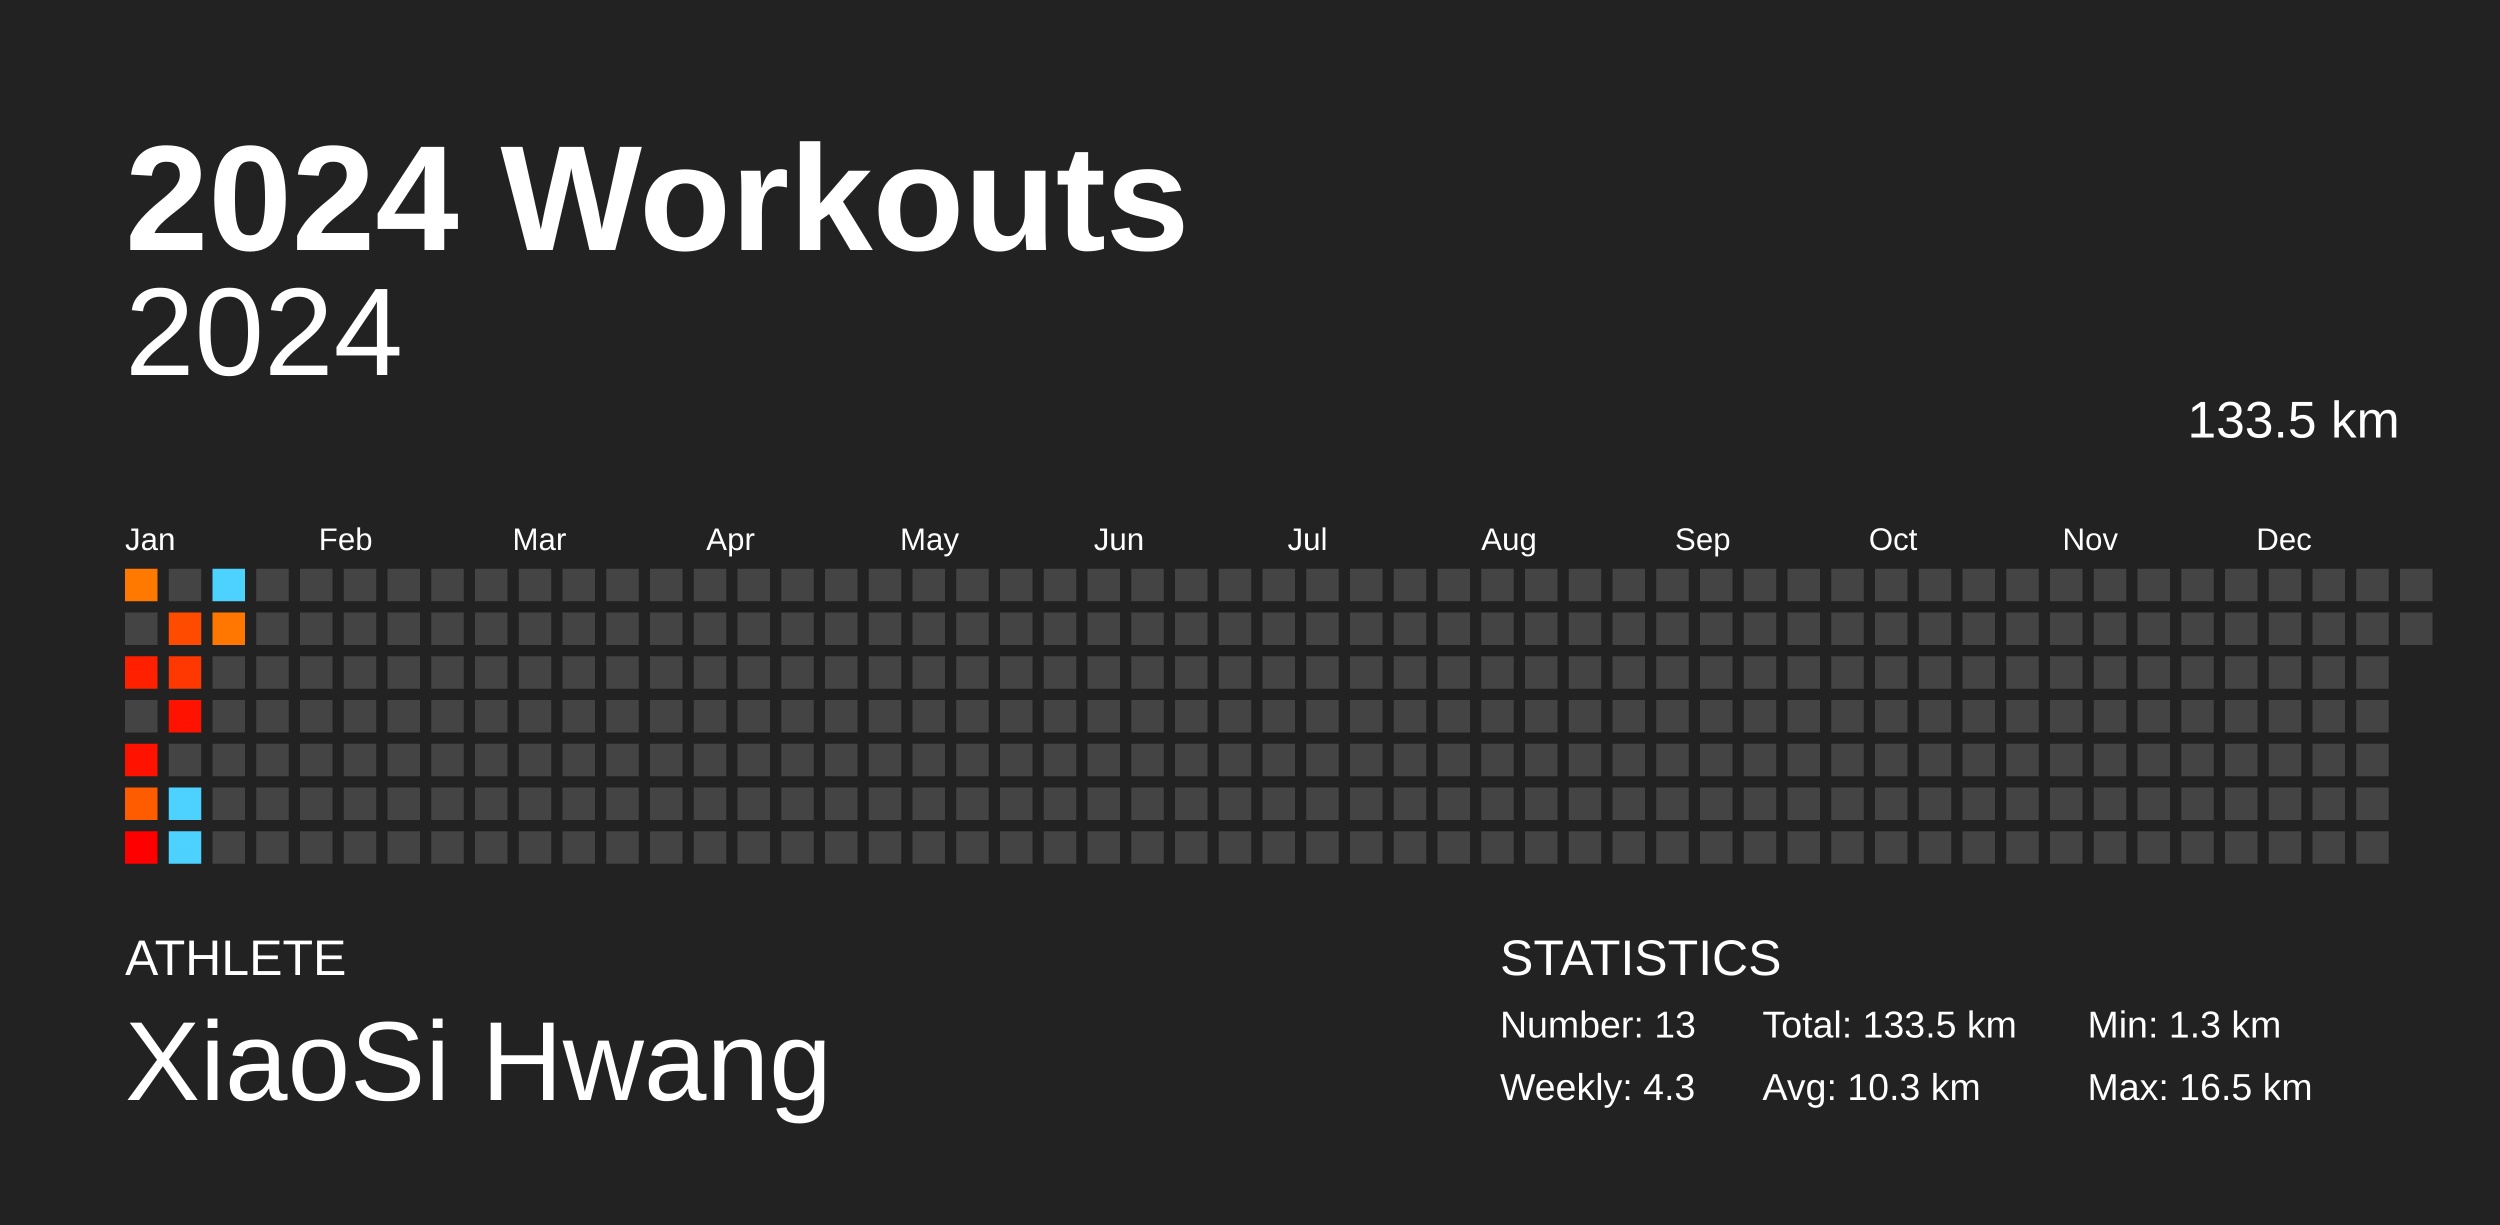
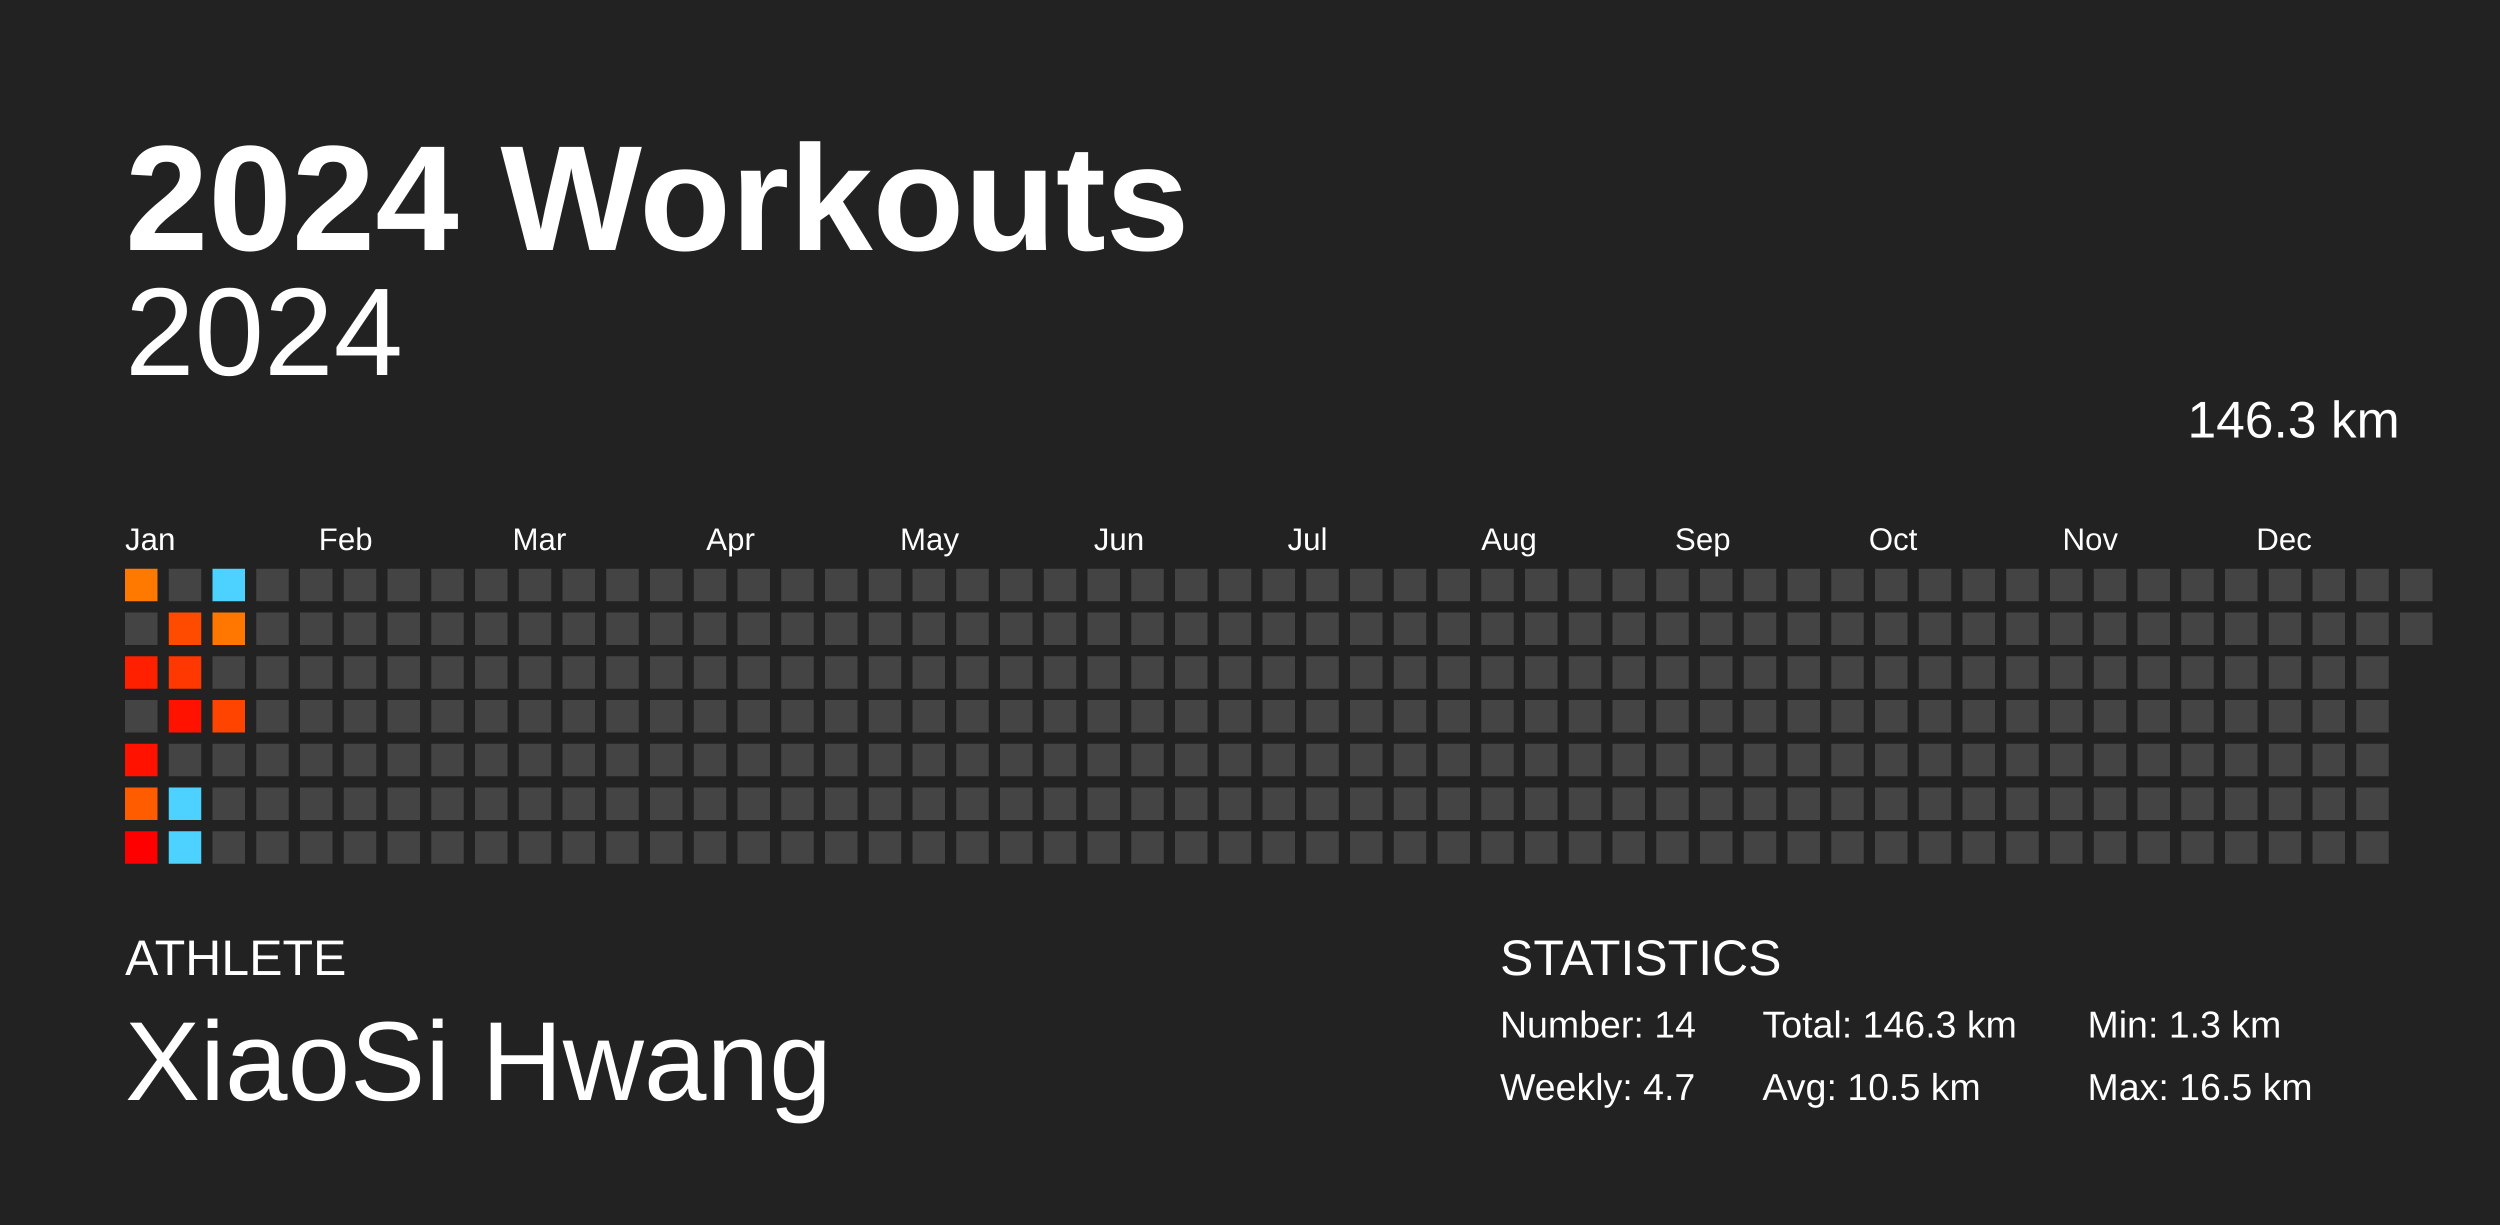
<svg xmlns="http://www.w3.org/2000/svg" baseProfile="full" height="98mm" version="1.1" viewBox="0,0,200,98" width="200mm">
  <defs />
  <rect fill="#222222" height="98" width="200" x="0" y="0" />
  <text fill="#FFFFFF" style="font-size:12px; font-family:Arial; font-weight:bold;" x="10" y="20">2024 Workouts</text>
  <text fill="#FFFFFF" style="font-size:4px; font-family:Arial" x="10" y="78">ATHLETE</text>
  <text fill="#FFFFFF" style="font-size:9px; font-family:Arial" x="10" y="88">XiaoSi Hwang</text>
  <text fill="#FFFFFF" style="font-size:4px; font-family:Arial" x="120" y="78">STATISTICS</text>
-   <text fill="#FFFFFF" style="font-size:3px; font-family:Arial" x="120" y="83">Number: 13</text>
-   <text fill="#FFFFFF" style="font-size:3px; font-family:Arial" x="120" y="88">Weekly: 4.3</text>
-   <text fill="#FFFFFF" style="font-size:3px; font-family:Arial" x="141" y="83">Total: 133.5 km</text>
-   <text fill="#FFFFFF" style="font-size:3px; font-family:Arial" x="141" y="88">Avg: 10.3 km</text>
+   <text fill="#FFFFFF" style="font-size:3px; font-family:Arial" x="120" y="83">Number: 14</text>
+   <text fill="#FFFFFF" style="font-size:3px; font-family:Arial" x="120" y="88">Weekly: 4.7</text>
+   <text fill="#FFFFFF" style="font-size:3px; font-family:Arial" x="141" y="83">Total: 146.3 km</text>
+   <text fill="#FFFFFF" style="font-size:3px; font-family:Arial" x="141" y="88">Avg: 10.5 km</text>
  <text fill="#FFFFFF" style="font-size:3px; font-family:Arial" x="167" y="83">Min: 1.3 km</text>
  <text fill="#FFFFFF" style="font-size:3px; font-family:Arial" x="167" y="88">Max: 16.5 km</text>
  <text alignment-baseline="hanging" fill="#FFFFFF" style="font-size:10.0px; font-family:Arial;" x="10" y="30">2024</text>
-   <text alignment-baseline="hanging" fill="#FFFFFF" style="font-size:4.125px; font-family:Arial;" x="175" y="35">133.5 km</text>
+   <text alignment-baseline="hanging" fill="#FFFFFF" style="font-size:4.125px; font-family:Arial;" x="175" y="35">146.3 km</text>
  <text fill="#FFFFFF" style="font-size:2.5px; font-family:Arial" x="10.0" y="44">Jan</text>
  <text fill="#FFFFFF" style="font-size:2.5px; font-family:Arial" x="25.5" y="44">Feb</text>
  <text fill="#FFFFFF" style="font-size:2.5px; font-family:Arial" x="41.0" y="44">Mar</text>
  <text fill="#FFFFFF" style="font-size:2.5px; font-family:Arial" x="56.5" y="44">Apr</text>
  <text fill="#FFFFFF" style="font-size:2.5px; font-family:Arial" x="72.0" y="44">May</text>
  <text fill="#FFFFFF" style="font-size:2.5px; font-family:Arial" x="87.5" y="44">Jun</text>
  <text fill="#FFFFFF" style="font-size:2.5px; font-family:Arial" x="103.0" y="44">Jul</text>
  <text fill="#FFFFFF" style="font-size:2.5px; font-family:Arial" x="118.5" y="44">Aug</text>
  <text fill="#FFFFFF" style="font-size:2.5px; font-family:Arial" x="134.0" y="44">Sep</text>
  <text fill="#FFFFFF" style="font-size:2.5px; font-family:Arial" x="149.5" y="44">Oct</text>
  <text fill="#FFFFFF" style="font-size:2.5px; font-family:Arial" x="165.0" y="44">Nov</text>
  <text fill="#FFFFFF" style="font-size:2.5px; font-family:Arial" x="180.5" y="44">Dec</text>
  <rect fill="#ff7800" height="2.6" width="2.6" x="10.0" y="45.5" />
  <rect fill="#444444" height="2.6" width="2.6" x="10.0" y="49.0" />
  <rect fill="#ff2000" height="2.6" width="2.6" x="10.0" y="52.5" />
  <rect fill="#444444" height="2.6" width="2.6" x="10.0" y="56.0" />
  <rect fill="#ff1300" height="2.6" width="2.6" x="10.0" y="59.5" />
  <rect fill="#ff5c00" height="2.6" width="2.6" x="10.0" y="63.0" />
  <rect fill="#ff0000" height="2.6" width="2.6" x="10.0" y="66.5" />
  <rect fill="#444444" height="2.6" width="2.6" x="13.5" y="45.5" />
  <rect fill="#ff4b00" height="2.6" width="2.6" x="13.5" y="49.0" />
  <rect fill="#ff3700" height="2.6" width="2.6" x="13.5" y="52.5" />
  <rect fill="#ff1300" height="2.6" width="2.6" x="13.5" y="56.0" />
  <rect fill="#444444" height="2.6" width="2.6" x="13.5" y="59.5" />
  <rect fill="#4dd2ff" height="2.6" width="2.6" x="13.5" y="63.0" />
  <rect fill="#4dd2ff" height="2.6" width="2.6" x="13.5" y="66.5" />
  <rect fill="#4dd2ff" height="2.6" width="2.6" x="17.0" y="45.5" />
  <rect fill="#ff7700" height="2.6" width="2.6" x="17.0" y="49.0" />
  <rect fill="#444444" height="2.6" width="2.6" x="17.0" y="52.5" />
-   <rect fill="#444444" height="2.6" width="2.6" x="17.0" y="56.0" />
+   <rect fill="#ff4400" height="2.6" width="2.6" x="17.0" y="56.0" />
  <rect fill="#444444" height="2.6" width="2.6" x="17.0" y="59.5" />
  <rect fill="#444444" height="2.6" width="2.6" x="17.0" y="63.0" />
  <rect fill="#444444" height="2.6" width="2.6" x="17.0" y="66.5" />
  <rect fill="#444444" height="2.6" width="2.6" x="20.5" y="45.5" />
  <rect fill="#444444" height="2.6" width="2.6" x="20.5" y="49.0" />
  <rect fill="#444444" height="2.6" width="2.6" x="20.5" y="52.5" />
  <rect fill="#444444" height="2.6" width="2.6" x="20.5" y="56.0" />
  <rect fill="#444444" height="2.6" width="2.6" x="20.5" y="59.5" />
  <rect fill="#444444" height="2.6" width="2.6" x="20.5" y="63.0" />
  <rect fill="#444444" height="2.6" width="2.6" x="20.5" y="66.5" />
  <rect fill="#444444" height="2.6" width="2.6" x="24.0" y="45.5" />
  <rect fill="#444444" height="2.6" width="2.6" x="24.0" y="49.0" />
  <rect fill="#444444" height="2.6" width="2.6" x="24.0" y="52.5" />
  <rect fill="#444444" height="2.6" width="2.6" x="24.0" y="56.0" />
  <rect fill="#444444" height="2.6" width="2.6" x="24.0" y="59.5" />
  <rect fill="#444444" height="2.6" width="2.6" x="24.0" y="63.0" />
  <rect fill="#444444" height="2.6" width="2.6" x="24.0" y="66.5" />
  <rect fill="#444444" height="2.6" width="2.6" x="27.5" y="45.5" />
  <rect fill="#444444" height="2.6" width="2.6" x="27.5" y="49.0" />
  <rect fill="#444444" height="2.6" width="2.6" x="27.5" y="52.5" />
  <rect fill="#444444" height="2.6" width="2.6" x="27.5" y="56.0" />
  <rect fill="#444444" height="2.6" width="2.6" x="27.5" y="59.5" />
  <rect fill="#444444" height="2.6" width="2.6" x="27.5" y="63.0" />
  <rect fill="#444444" height="2.6" width="2.6" x="27.5" y="66.5" />
  <rect fill="#444444" height="2.6" width="2.6" x="31.0" y="45.5" />
  <rect fill="#444444" height="2.6" width="2.6" x="31.0" y="49.0" />
  <rect fill="#444444" height="2.6" width="2.6" x="31.0" y="52.5" />
  <rect fill="#444444" height="2.6" width="2.6" x="31.0" y="56.0" />
  <rect fill="#444444" height="2.6" width="2.6" x="31.0" y="59.5" />
  <rect fill="#444444" height="2.6" width="2.6" x="31.0" y="63.0" />
  <rect fill="#444444" height="2.6" width="2.6" x="31.0" y="66.5" />
  <rect fill="#444444" height="2.6" width="2.6" x="34.5" y="45.5" />
  <rect fill="#444444" height="2.6" width="2.6" x="34.5" y="49.0" />
  <rect fill="#444444" height="2.6" width="2.6" x="34.5" y="52.5" />
  <rect fill="#444444" height="2.6" width="2.6" x="34.5" y="56.0" />
  <rect fill="#444444" height="2.6" width="2.6" x="34.5" y="59.5" />
  <rect fill="#444444" height="2.6" width="2.6" x="34.5" y="63.0" />
  <rect fill="#444444" height="2.6" width="2.6" x="34.5" y="66.5" />
  <rect fill="#444444" height="2.6" width="2.6" x="38.0" y="45.5" />
  <rect fill="#444444" height="2.6" width="2.6" x="38.0" y="49.0" />
  <rect fill="#444444" height="2.6" width="2.6" x="38.0" y="52.5" />
  <rect fill="#444444" height="2.6" width="2.6" x="38.0" y="56.0" />
  <rect fill="#444444" height="2.6" width="2.6" x="38.0" y="59.5" />
  <rect fill="#444444" height="2.6" width="2.6" x="38.0" y="63.0" />
  <rect fill="#444444" height="2.6" width="2.6" x="38.0" y="66.5" />
  <rect fill="#444444" height="2.6" width="2.6" x="41.5" y="45.5" />
  <rect fill="#444444" height="2.6" width="2.6" x="41.5" y="49.0" />
  <rect fill="#444444" height="2.6" width="2.6" x="41.5" y="52.5" />
  <rect fill="#444444" height="2.6" width="2.6" x="41.5" y="56.0" />
  <rect fill="#444444" height="2.6" width="2.6" x="41.5" y="59.5" />
  <rect fill="#444444" height="2.6" width="2.6" x="41.5" y="63.0" />
  <rect fill="#444444" height="2.6" width="2.6" x="41.5" y="66.5" />
  <rect fill="#444444" height="2.6" width="2.6" x="45.0" y="45.5" />
  <rect fill="#444444" height="2.6" width="2.6" x="45.0" y="49.0" />
  <rect fill="#444444" height="2.6" width="2.6" x="45.0" y="52.5" />
  <rect fill="#444444" height="2.6" width="2.6" x="45.0" y="56.0" />
  <rect fill="#444444" height="2.6" width="2.6" x="45.0" y="59.5" />
  <rect fill="#444444" height="2.6" width="2.6" x="45.0" y="63.0" />
  <rect fill="#444444" height="2.6" width="2.6" x="45.0" y="66.5" />
  <rect fill="#444444" height="2.6" width="2.6" x="48.5" y="45.5" />
  <rect fill="#444444" height="2.6" width="2.6" x="48.5" y="49.0" />
  <rect fill="#444444" height="2.6" width="2.6" x="48.5" y="52.5" />
  <rect fill="#444444" height="2.6" width="2.6" x="48.5" y="56.0" />
  <rect fill="#444444" height="2.6" width="2.6" x="48.5" y="59.5" />
  <rect fill="#444444" height="2.6" width="2.6" x="48.5" y="63.0" />
  <rect fill="#444444" height="2.6" width="2.6" x="48.5" y="66.5" />
  <rect fill="#444444" height="2.6" width="2.6" x="52.0" y="45.5" />
  <rect fill="#444444" height="2.6" width="2.6" x="52.0" y="49.0" />
  <rect fill="#444444" height="2.6" width="2.6" x="52.0" y="52.5" />
  <rect fill="#444444" height="2.6" width="2.6" x="52.0" y="56.0" />
  <rect fill="#444444" height="2.6" width="2.6" x="52.0" y="59.5" />
  <rect fill="#444444" height="2.6" width="2.6" x="52.0" y="63.0" />
  <rect fill="#444444" height="2.6" width="2.6" x="52.0" y="66.5" />
  <rect fill="#444444" height="2.6" width="2.6" x="55.5" y="45.5" />
  <rect fill="#444444" height="2.6" width="2.6" x="55.5" y="49.0" />
  <rect fill="#444444" height="2.6" width="2.6" x="55.5" y="52.5" />
  <rect fill="#444444" height="2.6" width="2.6" x="55.5" y="56.0" />
  <rect fill="#444444" height="2.6" width="2.6" x="55.5" y="59.5" />
  <rect fill="#444444" height="2.6" width="2.6" x="55.5" y="63.0" />
  <rect fill="#444444" height="2.6" width="2.6" x="55.5" y="66.5" />
  <rect fill="#444444" height="2.6" width="2.6" x="59.0" y="45.5" />
  <rect fill="#444444" height="2.6" width="2.6" x="59.0" y="49.0" />
  <rect fill="#444444" height="2.6" width="2.6" x="59.0" y="52.5" />
  <rect fill="#444444" height="2.6" width="2.6" x="59.0" y="56.0" />
  <rect fill="#444444" height="2.6" width="2.6" x="59.0" y="59.5" />
  <rect fill="#444444" height="2.6" width="2.6" x="59.0" y="63.0" />
  <rect fill="#444444" height="2.6" width="2.6" x="59.0" y="66.5" />
  <rect fill="#444444" height="2.6" width="2.6" x="62.5" y="45.5" />
  <rect fill="#444444" height="2.6" width="2.6" x="62.5" y="49.0" />
  <rect fill="#444444" height="2.6" width="2.6" x="62.5" y="52.5" />
  <rect fill="#444444" height="2.6" width="2.6" x="62.5" y="56.0" />
  <rect fill="#444444" height="2.6" width="2.6" x="62.5" y="59.5" />
  <rect fill="#444444" height="2.6" width="2.6" x="62.5" y="63.0" />
  <rect fill="#444444" height="2.6" width="2.6" x="62.5" y="66.5" />
  <rect fill="#444444" height="2.6" width="2.6" x="66.0" y="45.5" />
  <rect fill="#444444" height="2.6" width="2.6" x="66.0" y="49.0" />
  <rect fill="#444444" height="2.6" width="2.6" x="66.0" y="52.5" />
  <rect fill="#444444" height="2.6" width="2.6" x="66.0" y="56.0" />
  <rect fill="#444444" height="2.6" width="2.6" x="66.0" y="59.5" />
  <rect fill="#444444" height="2.6" width="2.6" x="66.0" y="63.0" />
  <rect fill="#444444" height="2.6" width="2.6" x="66.0" y="66.5" />
  <rect fill="#444444" height="2.6" width="2.6" x="69.5" y="45.5" />
  <rect fill="#444444" height="2.6" width="2.6" x="69.5" y="49.0" />
  <rect fill="#444444" height="2.6" width="2.6" x="69.5" y="52.5" />
  <rect fill="#444444" height="2.6" width="2.6" x="69.5" y="56.0" />
  <rect fill="#444444" height="2.6" width="2.6" x="69.5" y="59.5" />
  <rect fill="#444444" height="2.6" width="2.6" x="69.5" y="63.0" />
  <rect fill="#444444" height="2.6" width="2.6" x="69.5" y="66.5" />
  <rect fill="#444444" height="2.6" width="2.6" x="73.0" y="45.5" />
  <rect fill="#444444" height="2.6" width="2.6" x="73.0" y="49.0" />
  <rect fill="#444444" height="2.6" width="2.6" x="73.0" y="52.5" />
  <rect fill="#444444" height="2.6" width="2.6" x="73.0" y="56.0" />
  <rect fill="#444444" height="2.6" width="2.6" x="73.0" y="59.5" />
  <rect fill="#444444" height="2.6" width="2.6" x="73.0" y="63.0" />
  <rect fill="#444444" height="2.6" width="2.6" x="73.0" y="66.5" />
  <rect fill="#444444" height="2.6" width="2.6" x="76.5" y="45.5" />
  <rect fill="#444444" height="2.6" width="2.6" x="76.5" y="49.0" />
  <rect fill="#444444" height="2.6" width="2.6" x="76.5" y="52.5" />
  <rect fill="#444444" height="2.6" width="2.6" x="76.5" y="56.0" />
  <rect fill="#444444" height="2.6" width="2.6" x="76.5" y="59.5" />
  <rect fill="#444444" height="2.6" width="2.6" x="76.5" y="63.0" />
  <rect fill="#444444" height="2.6" width="2.6" x="76.5" y="66.5" />
  <rect fill="#444444" height="2.6" width="2.6" x="80.0" y="45.5" />
  <rect fill="#444444" height="2.6" width="2.6" x="80.0" y="49.0" />
  <rect fill="#444444" height="2.6" width="2.6" x="80.0" y="52.5" />
  <rect fill="#444444" height="2.6" width="2.6" x="80.0" y="56.0" />
  <rect fill="#444444" height="2.6" width="2.6" x="80.0" y="59.5" />
  <rect fill="#444444" height="2.6" width="2.6" x="80.0" y="63.0" />
  <rect fill="#444444" height="2.6" width="2.6" x="80.0" y="66.5" />
  <rect fill="#444444" height="2.6" width="2.6" x="83.5" y="45.5" />
  <rect fill="#444444" height="2.6" width="2.6" x="83.5" y="49.0" />
  <rect fill="#444444" height="2.6" width="2.6" x="83.5" y="52.5" />
  <rect fill="#444444" height="2.6" width="2.6" x="83.5" y="56.0" />
  <rect fill="#444444" height="2.6" width="2.6" x="83.5" y="59.5" />
  <rect fill="#444444" height="2.6" width="2.6" x="83.5" y="63.0" />
  <rect fill="#444444" height="2.6" width="2.6" x="83.5" y="66.5" />
  <rect fill="#444444" height="2.6" width="2.6" x="87.0" y="45.5" />
  <rect fill="#444444" height="2.6" width="2.6" x="87.0" y="49.0" />
  <rect fill="#444444" height="2.6" width="2.6" x="87.0" y="52.5" />
  <rect fill="#444444" height="2.6" width="2.6" x="87.0" y="56.0" />
  <rect fill="#444444" height="2.6" width="2.6" x="87.0" y="59.5" />
  <rect fill="#444444" height="2.6" width="2.6" x="87.0" y="63.0" />
  <rect fill="#444444" height="2.6" width="2.6" x="87.0" y="66.5" />
  <rect fill="#444444" height="2.6" width="2.6" x="90.5" y="45.5" />
  <rect fill="#444444" height="2.6" width="2.6" x="90.5" y="49.0" />
  <rect fill="#444444" height="2.6" width="2.6" x="90.5" y="52.5" />
  <rect fill="#444444" height="2.6" width="2.6" x="90.5" y="56.0" />
  <rect fill="#444444" height="2.6" width="2.6" x="90.5" y="59.5" />
  <rect fill="#444444" height="2.6" width="2.6" x="90.5" y="63.0" />
  <rect fill="#444444" height="2.6" width="2.6" x="90.5" y="66.5" />
  <rect fill="#444444" height="2.6" width="2.6" x="94.0" y="45.5" />
  <rect fill="#444444" height="2.6" width="2.6" x="94.0" y="49.0" />
  <rect fill="#444444" height="2.6" width="2.6" x="94.0" y="52.5" />
  <rect fill="#444444" height="2.6" width="2.6" x="94.0" y="56.0" />
  <rect fill="#444444" height="2.6" width="2.6" x="94.0" y="59.5" />
  <rect fill="#444444" height="2.6" width="2.6" x="94.0" y="63.0" />
  <rect fill="#444444" height="2.6" width="2.6" x="94.0" y="66.5" />
  <rect fill="#444444" height="2.6" width="2.6" x="97.5" y="45.5" />
  <rect fill="#444444" height="2.6" width="2.6" x="97.5" y="49.0" />
  <rect fill="#444444" height="2.6" width="2.6" x="97.5" y="52.5" />
  <rect fill="#444444" height="2.6" width="2.6" x="97.5" y="56.0" />
  <rect fill="#444444" height="2.6" width="2.6" x="97.5" y="59.5" />
  <rect fill="#444444" height="2.6" width="2.6" x="97.5" y="63.0" />
  <rect fill="#444444" height="2.6" width="2.6" x="97.5" y="66.5" />
  <rect fill="#444444" height="2.6" width="2.6" x="101.0" y="45.5" />
  <rect fill="#444444" height="2.6" width="2.6" x="101.0" y="49.0" />
  <rect fill="#444444" height="2.6" width="2.6" x="101.0" y="52.5" />
  <rect fill="#444444" height="2.6" width="2.6" x="101.0" y="56.0" />
  <rect fill="#444444" height="2.6" width="2.6" x="101.0" y="59.5" />
  <rect fill="#444444" height="2.6" width="2.6" x="101.0" y="63.0" />
  <rect fill="#444444" height="2.6" width="2.6" x="101.0" y="66.5" />
  <rect fill="#444444" height="2.6" width="2.6" x="104.5" y="45.5" />
  <rect fill="#444444" height="2.6" width="2.6" x="104.5" y="49.0" />
  <rect fill="#444444" height="2.6" width="2.6" x="104.5" y="52.5" />
  <rect fill="#444444" height="2.6" width="2.6" x="104.5" y="56.0" />
  <rect fill="#444444" height="2.6" width="2.6" x="104.5" y="59.5" />
  <rect fill="#444444" height="2.6" width="2.6" x="104.5" y="63.0" />
  <rect fill="#444444" height="2.6" width="2.6" x="104.5" y="66.5" />
  <rect fill="#444444" height="2.6" width="2.6" x="108.0" y="45.5" />
  <rect fill="#444444" height="2.6" width="2.6" x="108.0" y="49.0" />
  <rect fill="#444444" height="2.6" width="2.6" x="108.0" y="52.5" />
  <rect fill="#444444" height="2.6" width="2.6" x="108.0" y="56.0" />
  <rect fill="#444444" height="2.6" width="2.6" x="108.0" y="59.5" />
  <rect fill="#444444" height="2.6" width="2.6" x="108.0" y="63.0" />
  <rect fill="#444444" height="2.6" width="2.6" x="108.0" y="66.5" />
  <rect fill="#444444" height="2.6" width="2.6" x="111.5" y="45.5" />
  <rect fill="#444444" height="2.6" width="2.6" x="111.5" y="49.0" />
  <rect fill="#444444" height="2.6" width="2.6" x="111.5" y="52.5" />
  <rect fill="#444444" height="2.6" width="2.6" x="111.5" y="56.0" />
  <rect fill="#444444" height="2.6" width="2.6" x="111.5" y="59.5" />
  <rect fill="#444444" height="2.6" width="2.6" x="111.5" y="63.0" />
  <rect fill="#444444" height="2.6" width="2.6" x="111.5" y="66.5" />
  <rect fill="#444444" height="2.6" width="2.6" x="115.0" y="45.5" />
  <rect fill="#444444" height="2.6" width="2.6" x="115.0" y="49.0" />
  <rect fill="#444444" height="2.6" width="2.6" x="115.0" y="52.5" />
  <rect fill="#444444" height="2.6" width="2.6" x="115.0" y="56.0" />
  <rect fill="#444444" height="2.6" width="2.6" x="115.0" y="59.5" />
  <rect fill="#444444" height="2.6" width="2.6" x="115.0" y="63.0" />
  <rect fill="#444444" height="2.6" width="2.6" x="115.0" y="66.5" />
  <rect fill="#444444" height="2.6" width="2.6" x="118.5" y="45.5" />
  <rect fill="#444444" height="2.6" width="2.6" x="118.5" y="49.0" />
  <rect fill="#444444" height="2.6" width="2.6" x="118.5" y="52.5" />
  <rect fill="#444444" height="2.6" width="2.6" x="118.5" y="56.0" />
  <rect fill="#444444" height="2.6" width="2.6" x="118.5" y="59.5" />
  <rect fill="#444444" height="2.6" width="2.6" x="118.5" y="63.0" />
  <rect fill="#444444" height="2.6" width="2.6" x="118.5" y="66.5" />
  <rect fill="#444444" height="2.6" width="2.6" x="122.0" y="45.5" />
  <rect fill="#444444" height="2.6" width="2.6" x="122.0" y="49.0" />
  <rect fill="#444444" height="2.6" width="2.6" x="122.0" y="52.5" />
  <rect fill="#444444" height="2.6" width="2.6" x="122.0" y="56.0" />
  <rect fill="#444444" height="2.6" width="2.6" x="122.0" y="59.5" />
  <rect fill="#444444" height="2.6" width="2.6" x="122.0" y="63.0" />
  <rect fill="#444444" height="2.6" width="2.6" x="122.0" y="66.5" />
  <rect fill="#444444" height="2.6" width="2.6" x="125.5" y="45.5" />
  <rect fill="#444444" height="2.6" width="2.6" x="125.5" y="49.0" />
  <rect fill="#444444" height="2.6" width="2.6" x="125.5" y="52.5" />
  <rect fill="#444444" height="2.6" width="2.6" x="125.5" y="56.0" />
  <rect fill="#444444" height="2.6" width="2.6" x="125.5" y="59.5" />
  <rect fill="#444444" height="2.6" width="2.6" x="125.5" y="63.0" />
  <rect fill="#444444" height="2.6" width="2.6" x="125.5" y="66.5" />
  <rect fill="#444444" height="2.6" width="2.6" x="129.0" y="45.5" />
  <rect fill="#444444" height="2.6" width="2.6" x="129.0" y="49.0" />
  <rect fill="#444444" height="2.6" width="2.6" x="129.0" y="52.5" />
  <rect fill="#444444" height="2.6" width="2.6" x="129.0" y="56.0" />
  <rect fill="#444444" height="2.6" width="2.6" x="129.0" y="59.5" />
  <rect fill="#444444" height="2.6" width="2.6" x="129.0" y="63.0" />
  <rect fill="#444444" height="2.6" width="2.6" x="129.0" y="66.5" />
  <rect fill="#444444" height="2.6" width="2.6" x="132.5" y="45.5" />
  <rect fill="#444444" height="2.6" width="2.6" x="132.5" y="49.0" />
  <rect fill="#444444" height="2.6" width="2.6" x="132.5" y="52.5" />
  <rect fill="#444444" height="2.6" width="2.6" x="132.5" y="56.0" />
  <rect fill="#444444" height="2.6" width="2.6" x="132.5" y="59.5" />
  <rect fill="#444444" height="2.6" width="2.6" x="132.5" y="63.0" />
  <rect fill="#444444" height="2.6" width="2.6" x="132.5" y="66.5" />
  <rect fill="#444444" height="2.6" width="2.6" x="136.0" y="45.5" />
  <rect fill="#444444" height="2.6" width="2.6" x="136.0" y="49.0" />
  <rect fill="#444444" height="2.6" width="2.6" x="136.0" y="52.5" />
  <rect fill="#444444" height="2.6" width="2.6" x="136.0" y="56.0" />
  <rect fill="#444444" height="2.6" width="2.6" x="136.0" y="59.5" />
  <rect fill="#444444" height="2.6" width="2.6" x="136.0" y="63.0" />
  <rect fill="#444444" height="2.6" width="2.6" x="136.0" y="66.5" />
  <rect fill="#444444" height="2.6" width="2.6" x="139.5" y="45.5" />
  <rect fill="#444444" height="2.6" width="2.6" x="139.5" y="49.0" />
  <rect fill="#444444" height="2.6" width="2.6" x="139.5" y="52.5" />
  <rect fill="#444444" height="2.6" width="2.6" x="139.5" y="56.0" />
  <rect fill="#444444" height="2.6" width="2.6" x="139.5" y="59.5" />
  <rect fill="#444444" height="2.6" width="2.6" x="139.5" y="63.0" />
  <rect fill="#444444" height="2.6" width="2.6" x="139.5" y="66.5" />
  <rect fill="#444444" height="2.6" width="2.6" x="143.0" y="45.5" />
  <rect fill="#444444" height="2.6" width="2.6" x="143.0" y="49.0" />
  <rect fill="#444444" height="2.6" width="2.6" x="143.0" y="52.5" />
  <rect fill="#444444" height="2.6" width="2.6" x="143.0" y="56.0" />
  <rect fill="#444444" height="2.6" width="2.6" x="143.0" y="59.5" />
  <rect fill="#444444" height="2.6" width="2.6" x="143.0" y="63.0" />
  <rect fill="#444444" height="2.6" width="2.6" x="143.0" y="66.5" />
  <rect fill="#444444" height="2.6" width="2.6" x="146.5" y="45.5" />
  <rect fill="#444444" height="2.6" width="2.6" x="146.5" y="49.0" />
  <rect fill="#444444" height="2.6" width="2.6" x="146.5" y="52.5" />
  <rect fill="#444444" height="2.6" width="2.6" x="146.5" y="56.0" />
  <rect fill="#444444" height="2.6" width="2.6" x="146.5" y="59.5" />
  <rect fill="#444444" height="2.6" width="2.6" x="146.5" y="63.0" />
  <rect fill="#444444" height="2.6" width="2.6" x="146.5" y="66.5" />
  <rect fill="#444444" height="2.6" width="2.6" x="150.0" y="45.5" />
  <rect fill="#444444" height="2.6" width="2.6" x="150.0" y="49.0" />
  <rect fill="#444444" height="2.6" width="2.6" x="150.0" y="52.5" />
  <rect fill="#444444" height="2.6" width="2.6" x="150.0" y="56.0" />
  <rect fill="#444444" height="2.6" width="2.6" x="150.0" y="59.5" />
  <rect fill="#444444" height="2.6" width="2.6" x="150.0" y="63.0" />
  <rect fill="#444444" height="2.6" width="2.6" x="150.0" y="66.5" />
  <rect fill="#444444" height="2.6" width="2.6" x="153.5" y="45.5" />
  <rect fill="#444444" height="2.6" width="2.6" x="153.5" y="49.0" />
  <rect fill="#444444" height="2.6" width="2.6" x="153.5" y="52.5" />
  <rect fill="#444444" height="2.6" width="2.6" x="153.5" y="56.0" />
  <rect fill="#444444" height="2.6" width="2.6" x="153.5" y="59.5" />
  <rect fill="#444444" height="2.6" width="2.6" x="153.5" y="63.0" />
  <rect fill="#444444" height="2.6" width="2.6" x="153.5" y="66.5" />
  <rect fill="#444444" height="2.6" width="2.6" x="157.0" y="45.5" />
  <rect fill="#444444" height="2.6" width="2.6" x="157.0" y="49.0" />
  <rect fill="#444444" height="2.6" width="2.6" x="157.0" y="52.5" />
  <rect fill="#444444" height="2.6" width="2.6" x="157.0" y="56.0" />
  <rect fill="#444444" height="2.6" width="2.6" x="157.0" y="59.5" />
  <rect fill="#444444" height="2.6" width="2.6" x="157.0" y="63.0" />
  <rect fill="#444444" height="2.6" width="2.6" x="157.0" y="66.5" />
  <rect fill="#444444" height="2.6" width="2.6" x="160.5" y="45.5" />
  <rect fill="#444444" height="2.6" width="2.6" x="160.5" y="49.0" />
  <rect fill="#444444" height="2.6" width="2.6" x="160.5" y="52.5" />
  <rect fill="#444444" height="2.6" width="2.6" x="160.5" y="56.0" />
  <rect fill="#444444" height="2.6" width="2.6" x="160.5" y="59.5" />
  <rect fill="#444444" height="2.6" width="2.6" x="160.5" y="63.0" />
  <rect fill="#444444" height="2.6" width="2.6" x="160.5" y="66.5" />
  <rect fill="#444444" height="2.6" width="2.6" x="164.0" y="45.5" />
  <rect fill="#444444" height="2.6" width="2.6" x="164.0" y="49.0" />
  <rect fill="#444444" height="2.6" width="2.6" x="164.0" y="52.5" />
  <rect fill="#444444" height="2.6" width="2.6" x="164.0" y="56.0" />
  <rect fill="#444444" height="2.6" width="2.6" x="164.0" y="59.5" />
  <rect fill="#444444" height="2.6" width="2.6" x="164.0" y="63.0" />
  <rect fill="#444444" height="2.6" width="2.6" x="164.0" y="66.5" />
  <rect fill="#444444" height="2.6" width="2.6" x="167.5" y="45.5" />
  <rect fill="#444444" height="2.6" width="2.6" x="167.5" y="49.0" />
  <rect fill="#444444" height="2.6" width="2.6" x="167.5" y="52.5" />
  <rect fill="#444444" height="2.6" width="2.6" x="167.5" y="56.0" />
  <rect fill="#444444" height="2.6" width="2.6" x="167.5" y="59.5" />
  <rect fill="#444444" height="2.6" width="2.6" x="167.5" y="63.0" />
  <rect fill="#444444" height="2.6" width="2.6" x="167.5" y="66.5" />
  <rect fill="#444444" height="2.6" width="2.6" x="171.0" y="45.5" />
  <rect fill="#444444" height="2.6" width="2.6" x="171.0" y="49.0" />
  <rect fill="#444444" height="2.6" width="2.6" x="171.0" y="52.5" />
  <rect fill="#444444" height="2.6" width="2.6" x="171.0" y="56.0" />
  <rect fill="#444444" height="2.6" width="2.6" x="171.0" y="59.5" />
  <rect fill="#444444" height="2.6" width="2.6" x="171.0" y="63.0" />
  <rect fill="#444444" height="2.6" width="2.6" x="171.0" y="66.5" />
  <rect fill="#444444" height="2.6" width="2.6" x="174.5" y="45.5" />
  <rect fill="#444444" height="2.6" width="2.6" x="174.5" y="49.0" />
  <rect fill="#444444" height="2.6" width="2.6" x="174.5" y="52.5" />
  <rect fill="#444444" height="2.6" width="2.6" x="174.5" y="56.0" />
  <rect fill="#444444" height="2.6" width="2.6" x="174.5" y="59.5" />
  <rect fill="#444444" height="2.6" width="2.6" x="174.5" y="63.0" />
  <rect fill="#444444" height="2.6" width="2.6" x="174.5" y="66.5" />
  <rect fill="#444444" height="2.6" width="2.6" x="178.0" y="45.5" />
  <rect fill="#444444" height="2.6" width="2.6" x="178.0" y="49.0" />
  <rect fill="#444444" height="2.6" width="2.6" x="178.0" y="52.5" />
  <rect fill="#444444" height="2.6" width="2.6" x="178.0" y="56.0" />
  <rect fill="#444444" height="2.6" width="2.6" x="178.0" y="59.5" />
  <rect fill="#444444" height="2.6" width="2.6" x="178.0" y="63.0" />
  <rect fill="#444444" height="2.6" width="2.6" x="178.0" y="66.5" />
  <rect fill="#444444" height="2.6" width="2.6" x="181.5" y="45.5" />
  <rect fill="#444444" height="2.6" width="2.6" x="181.5" y="49.0" />
  <rect fill="#444444" height="2.6" width="2.6" x="181.5" y="52.5" />
  <rect fill="#444444" height="2.6" width="2.6" x="181.5" y="56.0" />
  <rect fill="#444444" height="2.6" width="2.6" x="181.5" y="59.5" />
  <rect fill="#444444" height="2.6" width="2.6" x="181.5" y="63.0" />
  <rect fill="#444444" height="2.6" width="2.6" x="181.5" y="66.5" />
  <rect fill="#444444" height="2.6" width="2.6" x="185.0" y="45.5" />
  <rect fill="#444444" height="2.6" width="2.6" x="185.0" y="49.0" />
  <rect fill="#444444" height="2.6" width="2.6" x="185.0" y="52.5" />
  <rect fill="#444444" height="2.6" width="2.6" x="185.0" y="56.0" />
  <rect fill="#444444" height="2.6" width="2.6" x="185.0" y="59.5" />
  <rect fill="#444444" height="2.6" width="2.6" x="185.0" y="63.0" />
  <rect fill="#444444" height="2.6" width="2.6" x="185.0" y="66.5" />
  <rect fill="#444444" height="2.6" width="2.6" x="188.5" y="45.5" />
  <rect fill="#444444" height="2.6" width="2.6" x="188.5" y="49.0" />
  <rect fill="#444444" height="2.6" width="2.6" x="188.5" y="52.5" />
  <rect fill="#444444" height="2.6" width="2.6" x="188.5" y="56.0" />
  <rect fill="#444444" height="2.6" width="2.6" x="188.5" y="59.5" />
  <rect fill="#444444" height="2.6" width="2.6" x="188.5" y="63.0" />
  <rect fill="#444444" height="2.6" width="2.6" x="188.5" y="66.5" />
  <rect fill="#444444" height="2.6" width="2.6" x="192.0" y="45.5" />
  <rect fill="#444444" height="2.6" width="2.6" x="192.0" y="49.0" />
</svg>
